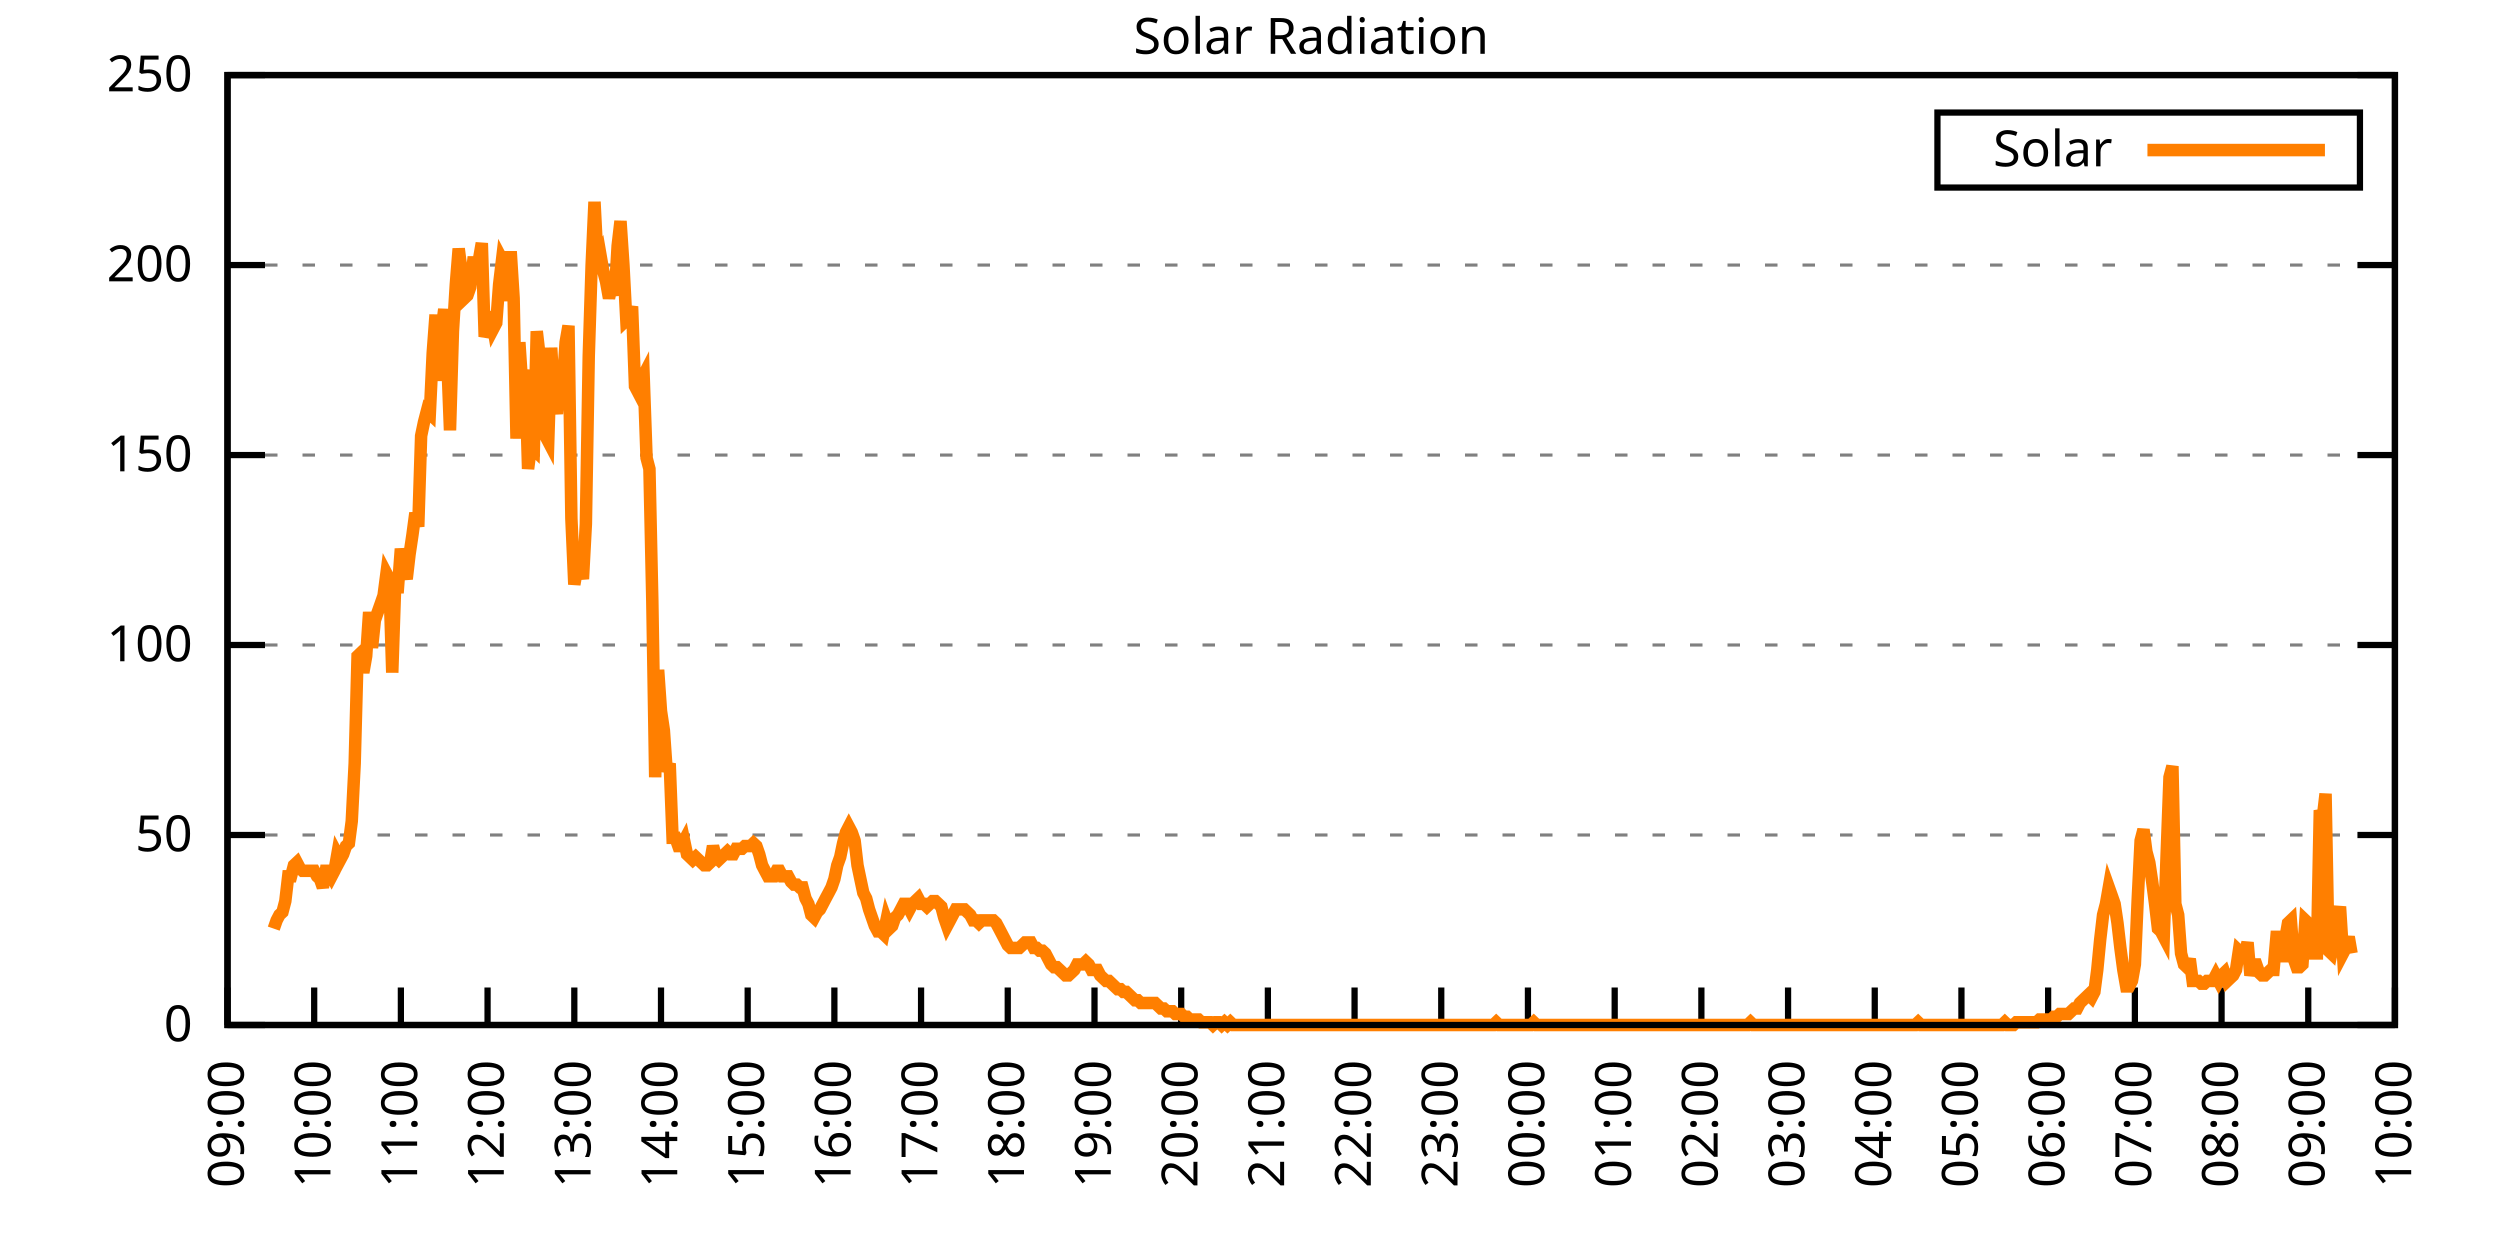
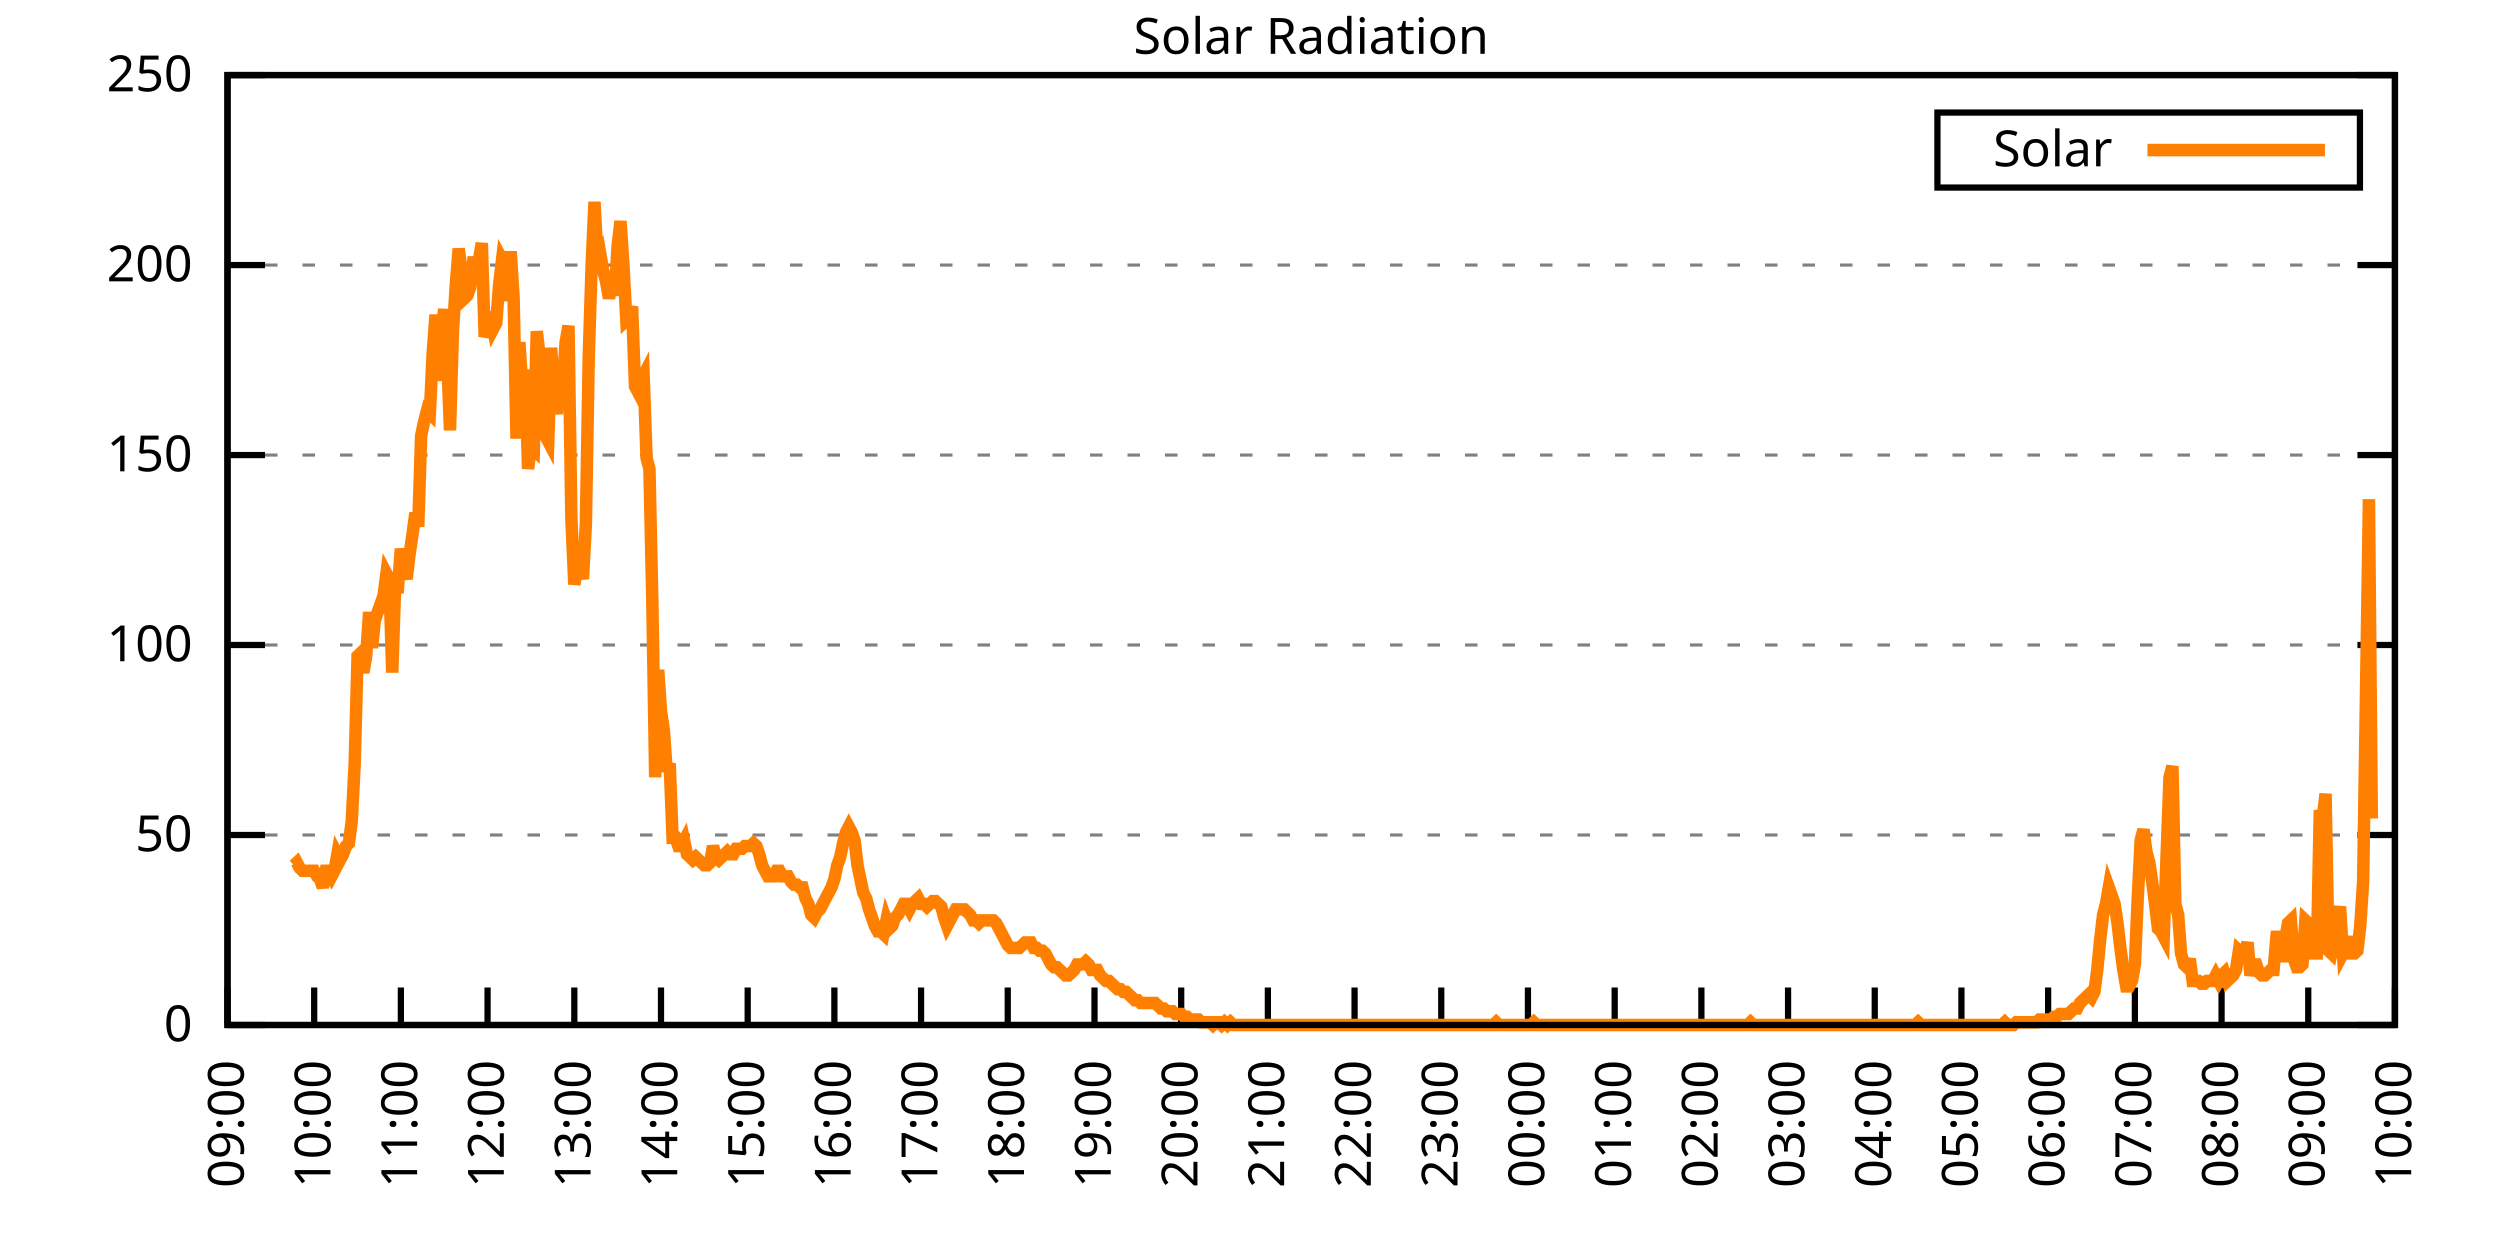
<svg xmlns="http://www.w3.org/2000/svg" xmlns:xlink="http://www.w3.org/1999/xlink" width="400" height="200" viewBox="0 0 400 200">
  <g id="gnuplot_canvas">
    <rect x="0" y="0" width="400" height="200" fill="none" />
    <defs>
      <circle id="gpDot" r="0.5" stroke-width="0.5" stroke="currentColor" />
      <path id="gpPt0" stroke-width="0.333" stroke="currentColor" d="M-1,0 h2 M0,-1 v2" />
      <path id="gpPt1" stroke-width="0.333" stroke="currentColor" d="M-1,-1 L1,1 M1,-1 L-1,1" />
      <path id="gpPt2" stroke-width="0.333" stroke="currentColor" d="M-1,0 L1,0 M0,-1 L0,1 M-1,-1 L1,1 M-1,1 L1,-1" />
      <rect id="gpPt3" stroke-width="0.333" stroke="currentColor" x="-1" y="-1" width="2" height="2" />
      <rect id="gpPt4" stroke-width="0.333" stroke="currentColor" fill="currentColor" x="-1" y="-1" width="2" height="2" />
      <circle id="gpPt5" stroke-width="0.333" stroke="currentColor" cx="0" cy="0" r="1" />
      <use xlink:href="#gpPt5" id="gpPt6" fill="currentColor" stroke="none" />
      <path id="gpPt7" stroke-width="0.333" stroke="currentColor" d="M0,-1.33 L-1.33,0.67 L1.33,0.67 z" />
      <use xlink:href="#gpPt7" id="gpPt8" fill="currentColor" stroke="none" />
      <use xlink:href="#gpPt7" id="gpPt9" stroke="currentColor" transform="rotate(180)" />
      <use xlink:href="#gpPt9" id="gpPt10" fill="currentColor" stroke="none" />
      <use xlink:href="#gpPt3" id="gpPt11" stroke="currentColor" transform="rotate(45)" />
      <use xlink:href="#gpPt11" id="gpPt12" fill="currentColor" stroke="none" />
      <path id="gpPt13" stroke-width="0.333" stroke="currentColor" d="M0,1.330 L1.265,0.411 L0.782,-1.067 L-0.782,-1.076 L-1.265,0.411 z" />
      <use xlink:href="#gpPt13" id="gpPt14" fill="currentColor" stroke="none" />
      <filter id="textbox" filterUnits="objectBoundingBox" x="0" y="0" height="1" width="1">
        <feFlood flood-color="white" flood-opacity="1" result="bgnd" />
        <feComposite in="SourceGraphic" in2="bgnd" operator="atop" />
      </filter>
      <filter id="greybox" filterUnits="objectBoundingBox" x="0" y="0" height="1" width="1">
        <feFlood flood-color="lightgrey" flood-opacity="1" result="grey" />
        <feComposite in="SourceGraphic" in2="grey" operator="atop" />
      </filter>
    </defs>
    <g fill="none" color="white" stroke="currentColor" stroke-width="1.00" stroke-linecap="butt" stroke-linejoin="miter">
</g>
    <g fill="none" color="black" stroke="currentColor" stroke-width="1.00" stroke-linecap="butt" stroke-linejoin="miter">
      <g stroke="none" shape-rendering="crispEdges">
        <polygon fill="rgb(255, 255, 255)" points="36.40,164.00 383.18,164.00 383.18,12.02 36.40,12.02 " />
      </g>
    </g>
    <g fill="none" color="black" stroke="currentColor" stroke-width="1.00" stroke-linecap="butt" stroke-linejoin="miter">
</g>
    <g fill="none" color="black" stroke="black" stroke-width="0.50" stroke-linecap="butt" stroke-linejoin="miter">
</g>
    <g fill="none" color="gray" stroke="currentColor" stroke-width="0.50" stroke-linecap="butt" stroke-linejoin="miter">
      <path stroke="gray" stroke-dasharray="2,4" class="gridline" d="M36.40,164.00 L383.19,164.00  " />
    </g>
    <g fill="none" color="gray" stroke="gray" stroke-width="1.00" stroke-linecap="butt" stroke-linejoin="miter">
</g>
    <g fill="none" color="black" stroke="currentColor" stroke-width="1.00" stroke-linecap="butt" stroke-linejoin="miter">
      <path stroke="black" d="M36.40,164.00 L42.40,164.00 M383.19,164.00 L377.19,164.00  " />
      <g transform="translate(30.80,166.60)" stroke="none" fill="black" font-family="Sans" font-size="8.00" text-anchor="end">
        <text>
          <tspan font-family="Sans"> 0</tspan>
        </text>
      </g>
    </g>
    <g fill="none" color="black" stroke="currentColor" stroke-width="1.00" stroke-linecap="butt" stroke-linejoin="miter">
</g>
    <g fill="none" color="black" stroke="black" stroke-width="0.50" stroke-linecap="butt" stroke-linejoin="miter">
</g>
    <g fill="none" color="gray" stroke="currentColor" stroke-width="0.50" stroke-linecap="butt" stroke-linejoin="miter">
      <path stroke="gray" stroke-dasharray="2,4" class="gridline" d="M36.40,133.60 L383.19,133.60  " />
    </g>
    <g fill="none" color="gray" stroke="gray" stroke-width="1.00" stroke-linecap="butt" stroke-linejoin="miter">
</g>
    <g fill="none" color="black" stroke="currentColor" stroke-width="1.00" stroke-linecap="butt" stroke-linejoin="miter">
      <path stroke="black" d="M36.40,133.60 L42.40,133.60 M383.19,133.60 L377.19,133.60  " />
      <g transform="translate(30.80,136.20)" stroke="none" fill="black" font-family="Sans" font-size="8.00" text-anchor="end">
        <text>
          <tspan font-family="Sans"> 50</tspan>
        </text>
      </g>
    </g>
    <g fill="none" color="black" stroke="currentColor" stroke-width="1.00" stroke-linecap="butt" stroke-linejoin="miter">
</g>
    <g fill="none" color="black" stroke="black" stroke-width="0.50" stroke-linecap="butt" stroke-linejoin="miter">
</g>
    <g fill="none" color="gray" stroke="currentColor" stroke-width="0.50" stroke-linecap="butt" stroke-linejoin="miter">
      <path stroke="gray" stroke-dasharray="2,4" class="gridline" d="M36.40,103.20 L383.19,103.20  " />
    </g>
    <g fill="none" color="gray" stroke="gray" stroke-width="1.00" stroke-linecap="butt" stroke-linejoin="miter">
</g>
    <g fill="none" color="black" stroke="currentColor" stroke-width="1.00" stroke-linecap="butt" stroke-linejoin="miter">
      <path stroke="black" d="M36.40,103.20 L42.40,103.20 M383.19,103.20 L377.19,103.20  " />
      <g transform="translate(30.80,105.80)" stroke="none" fill="black" font-family="Sans" font-size="8.00" text-anchor="end">
        <text>
          <tspan font-family="Sans"> 100</tspan>
        </text>
      </g>
    </g>
    <g fill="none" color="black" stroke="currentColor" stroke-width="1.00" stroke-linecap="butt" stroke-linejoin="miter">
</g>
    <g fill="none" color="black" stroke="black" stroke-width="0.50" stroke-linecap="butt" stroke-linejoin="miter">
</g>
    <g fill="none" color="gray" stroke="currentColor" stroke-width="0.50" stroke-linecap="butt" stroke-linejoin="miter">
      <path stroke="gray" stroke-dasharray="2,4" class="gridline" d="M36.40,72.81 L383.19,72.81  " />
    </g>
    <g fill="none" color="gray" stroke="gray" stroke-width="1.00" stroke-linecap="butt" stroke-linejoin="miter">
</g>
    <g fill="none" color="black" stroke="currentColor" stroke-width="1.00" stroke-linecap="butt" stroke-linejoin="miter">
      <path stroke="black" d="M36.40,72.81 L42.40,72.81 M383.19,72.81 L377.19,72.81  " />
      <g transform="translate(30.80,75.41)" stroke="none" fill="black" font-family="Sans" font-size="8.00" text-anchor="end">
        <text>
          <tspan font-family="Sans"> 150</tspan>
        </text>
      </g>
    </g>
    <g fill="none" color="black" stroke="currentColor" stroke-width="1.00" stroke-linecap="butt" stroke-linejoin="miter">
</g>
    <g fill="none" color="black" stroke="black" stroke-width="0.50" stroke-linecap="butt" stroke-linejoin="miter">
</g>
    <g fill="none" color="gray" stroke="currentColor" stroke-width="0.50" stroke-linecap="butt" stroke-linejoin="miter">
      <path stroke="gray" stroke-dasharray="2,4" class="gridline" d="M36.40,42.41 L383.19,42.41  " />
    </g>
    <g fill="none" color="gray" stroke="gray" stroke-width="1.00" stroke-linecap="butt" stroke-linejoin="miter">
</g>
    <g fill="none" color="black" stroke="currentColor" stroke-width="1.00" stroke-linecap="butt" stroke-linejoin="miter">
      <path stroke="black" d="M36.40,42.41 L42.40,42.41 M383.19,42.41 L377.19,42.41  " />
      <g transform="translate(30.80,45.01)" stroke="none" fill="black" font-family="Sans" font-size="8.00" text-anchor="end">
        <text>
          <tspan font-family="Sans"> 200</tspan>
        </text>
      </g>
    </g>
    <g fill="none" color="black" stroke="currentColor" stroke-width="1.00" stroke-linecap="butt" stroke-linejoin="miter">
</g>
    <g fill="none" color="black" stroke="black" stroke-width="0.50" stroke-linecap="butt" stroke-linejoin="miter">
</g>
    <g fill="none" color="gray" stroke="currentColor" stroke-width="0.50" stroke-linecap="butt" stroke-linejoin="miter">
      <path stroke="gray" stroke-dasharray="2,4" class="gridline" d="M36.40,12.01 L383.19,12.01  " />
    </g>
    <g fill="none" color="gray" stroke="gray" stroke-width="1.00" stroke-linecap="butt" stroke-linejoin="miter">
</g>
    <g fill="none" color="black" stroke="currentColor" stroke-width="1.00" stroke-linecap="butt" stroke-linejoin="miter">
      <path stroke="black" d="M36.40,12.01 L42.40,12.01 M383.19,12.01 L377.19,12.01  " />
      <g transform="translate(30.80,14.61)" stroke="none" fill="black" font-family="Sans" font-size="8.00" text-anchor="end">
        <text>
          <tspan font-family="Sans"> 250</tspan>
        </text>
      </g>
    </g>
    <g fill="none" color="black" stroke="currentColor" stroke-width="1.00" stroke-linecap="butt" stroke-linejoin="miter">
      <path stroke="black" d="M36.40,164.00 L36.40,158.00  " />
      <g transform="translate(39.00,169.60) rotate(270.00)" stroke="none" fill="black" font-family="Sans" font-size="8.00" text-anchor="end">
        <text>
          <tspan font-family="Sans">09:00</tspan>
        </text>
      </g>
    </g>
    <g fill="none" color="black" stroke="currentColor" stroke-width="1.00" stroke-linecap="butt" stroke-linejoin="miter">
      <path stroke="black" d="M50.27,164.00 L50.27,158.00  " />
      <g transform="translate(52.87,169.60) rotate(270.00)" stroke="none" fill="black" font-family="Sans" font-size="8.00" text-anchor="end">
        <text>
          <tspan font-family="Sans">10:00</tspan>
        </text>
      </g>
    </g>
    <g fill="none" color="black" stroke="currentColor" stroke-width="1.00" stroke-linecap="butt" stroke-linejoin="miter">
      <path stroke="black" d="M64.14,164.00 L64.14,158.00  " />
      <g transform="translate(66.74,169.60) rotate(270.00)" stroke="none" fill="black" font-family="Sans" font-size="8.00" text-anchor="end">
        <text>
          <tspan font-family="Sans">11:00</tspan>
        </text>
      </g>
    </g>
    <g fill="none" color="black" stroke="currentColor" stroke-width="1.00" stroke-linecap="butt" stroke-linejoin="miter">
      <path stroke="black" d="M78.01,164.00 L78.01,158.00  " />
      <g transform="translate(80.61,169.60) rotate(270.00)" stroke="none" fill="black" font-family="Sans" font-size="8.00" text-anchor="end">
        <text>
          <tspan font-family="Sans">12:00</tspan>
        </text>
      </g>
    </g>
    <g fill="none" color="black" stroke="currentColor" stroke-width="1.00" stroke-linecap="butt" stroke-linejoin="miter">
      <path stroke="black" d="M91.89,164.00 L91.89,158.00  " />
      <g transform="translate(94.49,169.60) rotate(270.00)" stroke="none" fill="black" font-family="Sans" font-size="8.00" text-anchor="end">
        <text>
          <tspan font-family="Sans">13:00</tspan>
        </text>
      </g>
    </g>
    <g fill="none" color="black" stroke="currentColor" stroke-width="1.00" stroke-linecap="butt" stroke-linejoin="miter">
      <path stroke="black" d="M105.76,164.00 L105.76,158.00  " />
      <g transform="translate(108.36,169.60) rotate(270.00)" stroke="none" fill="black" font-family="Sans" font-size="8.00" text-anchor="end">
        <text>
          <tspan font-family="Sans">14:00</tspan>
        </text>
      </g>
    </g>
    <g fill="none" color="black" stroke="currentColor" stroke-width="1.00" stroke-linecap="butt" stroke-linejoin="miter">
      <path stroke="black" d="M119.63,164.00 L119.63,158.00  " />
      <g transform="translate(122.23,169.60) rotate(270.00)" stroke="none" fill="black" font-family="Sans" font-size="8.00" text-anchor="end">
        <text>
          <tspan font-family="Sans">15:00</tspan>
        </text>
      </g>
    </g>
    <g fill="none" color="black" stroke="currentColor" stroke-width="1.00" stroke-linecap="butt" stroke-linejoin="miter">
      <path stroke="black" d="M133.50,164.00 L133.50,158.00  " />
      <g transform="translate(136.10,169.60) rotate(270.00)" stroke="none" fill="black" font-family="Sans" font-size="8.00" text-anchor="end">
        <text>
          <tspan font-family="Sans">16:00</tspan>
        </text>
      </g>
    </g>
    <g fill="none" color="black" stroke="currentColor" stroke-width="1.00" stroke-linecap="butt" stroke-linejoin="miter">
      <path stroke="black" d="M147.37,164.00 L147.37,158.00  " />
      <g transform="translate(149.97,169.60) rotate(270.00)" stroke="none" fill="black" font-family="Sans" font-size="8.00" text-anchor="end">
        <text>
          <tspan font-family="Sans">17:00</tspan>
        </text>
      </g>
    </g>
    <g fill="none" color="black" stroke="currentColor" stroke-width="1.00" stroke-linecap="butt" stroke-linejoin="miter">
      <path stroke="black" d="M161.24,164.00 L161.24,158.00  " />
      <g transform="translate(163.84,169.60) rotate(270.00)" stroke="none" fill="black" font-family="Sans" font-size="8.00" text-anchor="end">
        <text>
          <tspan font-family="Sans">18:00</tspan>
        </text>
      </g>
    </g>
    <g fill="none" color="black" stroke="currentColor" stroke-width="1.00" stroke-linecap="butt" stroke-linejoin="miter">
      <path stroke="black" d="M175.12,164.00 L175.12,158.00  " />
      <g transform="translate(177.72,169.60) rotate(270.00)" stroke="none" fill="black" font-family="Sans" font-size="8.00" text-anchor="end">
        <text>
          <tspan font-family="Sans">19:00</tspan>
        </text>
      </g>
    </g>
    <g fill="none" color="black" stroke="currentColor" stroke-width="1.00" stroke-linecap="butt" stroke-linejoin="miter">
      <path stroke="black" d="M188.99,164.00 L188.99,158.00  " />
      <g transform="translate(191.59,169.60) rotate(270.00)" stroke="none" fill="black" font-family="Sans" font-size="8.00" text-anchor="end">
        <text>
          <tspan font-family="Sans">20:00</tspan>
        </text>
      </g>
    </g>
    <g fill="none" color="black" stroke="currentColor" stroke-width="1.00" stroke-linecap="butt" stroke-linejoin="miter">
      <path stroke="black" d="M202.86,164.00 L202.86,158.00  " />
      <g transform="translate(205.46,169.60) rotate(270.00)" stroke="none" fill="black" font-family="Sans" font-size="8.00" text-anchor="end">
        <text>
          <tspan font-family="Sans">21:00</tspan>
        </text>
      </g>
    </g>
    <g fill="none" color="black" stroke="currentColor" stroke-width="1.00" stroke-linecap="butt" stroke-linejoin="miter">
      <path stroke="black" d="M216.73,164.00 L216.73,158.00  " />
      <g transform="translate(219.33,169.60) rotate(270.00)" stroke="none" fill="black" font-family="Sans" font-size="8.00" text-anchor="end">
        <text>
          <tspan font-family="Sans">22:00</tspan>
        </text>
      </g>
    </g>
    <g fill="none" color="black" stroke="currentColor" stroke-width="1.00" stroke-linecap="butt" stroke-linejoin="miter">
      <path stroke="black" d="M230.60,164.00 L230.60,158.00  " />
      <g transform="translate(233.20,169.60) rotate(270.00)" stroke="none" fill="black" font-family="Sans" font-size="8.00" text-anchor="end">
        <text>
          <tspan font-family="Sans">23:00</tspan>
        </text>
      </g>
    </g>
    <g fill="none" color="black" stroke="currentColor" stroke-width="1.00" stroke-linecap="butt" stroke-linejoin="miter">
      <path stroke="black" d="M244.47,164.00 L244.47,158.00  " />
      <g transform="translate(247.07,169.60) rotate(270.00)" stroke="none" fill="black" font-family="Sans" font-size="8.00" text-anchor="end">
        <text>
          <tspan font-family="Sans">00:00</tspan>
        </text>
      </g>
    </g>
    <g fill="none" color="black" stroke="currentColor" stroke-width="1.00" stroke-linecap="butt" stroke-linejoin="miter">
      <path stroke="black" d="M258.35,164.00 L258.35,158.00  " />
      <g transform="translate(260.95,169.60) rotate(270.00)" stroke="none" fill="black" font-family="Sans" font-size="8.00" text-anchor="end">
        <text>
          <tspan font-family="Sans">01:00</tspan>
        </text>
      </g>
    </g>
    <g fill="none" color="black" stroke="currentColor" stroke-width="1.00" stroke-linecap="butt" stroke-linejoin="miter">
      <path stroke="black" d="M272.22,164.00 L272.22,158.00  " />
      <g transform="translate(274.82,169.60) rotate(270.00)" stroke="none" fill="black" font-family="Sans" font-size="8.00" text-anchor="end">
        <text>
          <tspan font-family="Sans">02:00</tspan>
        </text>
      </g>
    </g>
    <g fill="none" color="black" stroke="currentColor" stroke-width="1.00" stroke-linecap="butt" stroke-linejoin="miter">
      <path stroke="black" d="M286.09,164.00 L286.09,158.00  " />
      <g transform="translate(288.69,169.60) rotate(270.00)" stroke="none" fill="black" font-family="Sans" font-size="8.00" text-anchor="end">
        <text>
          <tspan font-family="Sans">03:00</tspan>
        </text>
      </g>
    </g>
    <g fill="none" color="black" stroke="currentColor" stroke-width="1.00" stroke-linecap="butt" stroke-linejoin="miter">
      <path stroke="black" d="M299.96,164.00 L299.96,158.00  " />
      <g transform="translate(302.56,169.60) rotate(270.00)" stroke="none" fill="black" font-family="Sans" font-size="8.00" text-anchor="end">
        <text>
          <tspan font-family="Sans">04:00</tspan>
        </text>
      </g>
    </g>
    <g fill="none" color="black" stroke="currentColor" stroke-width="1.00" stroke-linecap="butt" stroke-linejoin="miter">
      <path stroke="black" d="M313.83,164.00 L313.83,158.00  " />
      <g transform="translate(316.43,169.60) rotate(270.00)" stroke="none" fill="black" font-family="Sans" font-size="8.00" text-anchor="end">
        <text>
          <tspan font-family="Sans">05:00</tspan>
        </text>
      </g>
    </g>
    <g fill="none" color="black" stroke="currentColor" stroke-width="1.00" stroke-linecap="butt" stroke-linejoin="miter">
      <path stroke="black" d="M327.70,164.00 L327.70,158.00  " />
      <g transform="translate(330.30,169.60) rotate(270.00)" stroke="none" fill="black" font-family="Sans" font-size="8.00" text-anchor="end">
        <text>
          <tspan font-family="Sans">06:00</tspan>
        </text>
      </g>
    </g>
    <g fill="none" color="black" stroke="currentColor" stroke-width="1.00" stroke-linecap="butt" stroke-linejoin="miter">
      <path stroke="black" d="M341.58,164.00 L341.58,158.00  " />
      <g transform="translate(344.18,169.60) rotate(270.00)" stroke="none" fill="black" font-family="Sans" font-size="8.00" text-anchor="end">
        <text>
          <tspan font-family="Sans">07:00</tspan>
        </text>
      </g>
    </g>
    <g fill="none" color="black" stroke="currentColor" stroke-width="1.00" stroke-linecap="butt" stroke-linejoin="miter">
      <path stroke="black" d="M355.45,164.00 L355.45,158.00  " />
      <g transform="translate(358.05,169.60) rotate(270.00)" stroke="none" fill="black" font-family="Sans" font-size="8.00" text-anchor="end">
        <text>
          <tspan font-family="Sans">08:00</tspan>
        </text>
      </g>
    </g>
    <g fill="none" color="black" stroke="currentColor" stroke-width="1.00" stroke-linecap="butt" stroke-linejoin="miter">
      <path stroke="black" d="M369.32,164.00 L369.32,158.00  " />
      <g transform="translate(371.92,169.60) rotate(270.00)" stroke="none" fill="black" font-family="Sans" font-size="8.00" text-anchor="end">
        <text>
          <tspan font-family="Sans">09:00</tspan>
        </text>
      </g>
    </g>
    <g fill="none" color="black" stroke="currentColor" stroke-width="1.00" stroke-linecap="butt" stroke-linejoin="miter">
      <path stroke="black" d="M383.19,164.00 L383.19,158.00  " />
      <g transform="translate(385.79,169.60) rotate(270.00)" stroke="none" fill="black" font-family="Sans" font-size="8.00" text-anchor="end">
        <text>
          <tspan font-family="Sans">10:00</tspan>
        </text>
      </g>
    </g>
    <g fill="none" color="black" stroke="currentColor" stroke-width="1.00" stroke-linecap="butt" stroke-linejoin="miter">
</g>
    <g fill="none" color="black" stroke="currentColor" stroke-width="1.00" stroke-linecap="butt" stroke-linejoin="miter">
      <path stroke="black" d="M36.40,12.01 L36.40,164.00 L383.19,164.00 L383.19,12.01 L36.40,12.01 Z  " />
    </g>
    <g fill="none" color="black" stroke="currentColor" stroke-width="1.00" stroke-linecap="butt" stroke-linejoin="miter">
</g>
    <g fill="none" color="black" stroke="currentColor" stroke-width="1.00" stroke-linecap="butt" stroke-linejoin="miter">
      <path stroke="black" d="M309.99,30.01 L309.99,18.01 L377.59,18.01 L377.59,30.01 L309.99,30.01 Z  " />
    </g>
    <g id="Solar_Radiation_plot_1">
      <g fill="none" color="white" stroke="black" stroke-width="2.00" stroke-linecap="butt" stroke-linejoin="miter">
</g>
      <g fill="none" color="black" stroke="currentColor" stroke-width="2.00" stroke-linecap="butt" stroke-linejoin="miter">
        <g transform="translate(337.99,26.61)" stroke="none" fill="black" font-family="Sans" font-size="8.00" text-anchor="end">
          <text>
            <tspan font-family="Sans">Solar</tspan>
          </text>
        </g>
      </g>
      <g fill="none" color="black" stroke="currentColor" stroke-width="2.00" stroke-linecap="butt" stroke-linejoin="miter">
-         <path stroke="rgb(255, 127,   0)" d="M343.59,24.01 L371.99,24.01 M43.80,148.58 L44.26,147.26 L44.72,146.38 L45.19,145.94 L45.65,144.18 L46.11,140.21   L46.57,140.21 L47.03,138.45 L47.50,138.01 L47.96,138.89 L48.42,139.33 L48.88,139.33 L49.35,139.33 L49.81,139.33   L50.27,139.33 L50.73,140.21 L51.20,140.65 L51.66,141.98 L52.12,139.33 L52.58,139.33 L53.05,140.21 L53.51,139.33   L53.97,136.69 L54.43,137.57 L54.90,136.69 L55.36,135.37 L55.82,134.93 L56.28,131.40 L56.75,122.15 L57.21,104.97   L57.67,104.53 L58.13,107.62 L58.59,104.97 L59.06,97.93 L59.52,103.65 L59.98,99.25 L60.44,97.93 L60.91,96.61   L61.37,95.28 L61.83,91.76 L62.29,92.64 L62.76,107.62 L63.22,93.96 L63.68,93.96 L64.14,87.80 L64.61,90.88   L65.07,92.64 L65.53,88.68 L65.99,85.59 L66.46,82.07 L66.92,84.27 L67.38,69.74 L67.84,67.53 L68.30,65.77   L68.77,66.21 L69.23,56.52 L69.69,50.35 L70.15,60.93 L70.62,53.00 L71.08,49.47 L71.54,56.96 L72.00,68.85   L72.47,53.00 L72.93,45.51 L73.39,39.78 L73.85,43.31 L74.32,47.71 L74.78,47.27 L75.24,45.95 L75.70,41.98   L76.17,41.98 L76.63,41.54 L77.09,38.90 L77.55,53.88 L78.01,52.56 L78.48,49.91 L78.94,52.56 L79.40,51.68   L79.86,45.51 L80.33,41.54 L80.79,42.42 L81.25,48.15 L81.71,40.22 L82.18,47.71 L82.64,70.18 L83.10,54.76   L83.56,61.81 L84.03,59.16 L84.49,75.02 L84.95,71.50 L85.41,71.94 L85.88,53.00 L86.34,56.96 L86.80,61.81   L87.26,69.74 L87.72,70.62 L88.19,55.64 L88.65,63.57 L89.11,66.21 L89.57,60.48 L90.04,61.81 L90.50,54.76   L90.96,52.12 L91.42,82.95 L91.89,93.52 L92.35,90.88 L92.81,90.44 L93.27,92.64 L93.74,83.83 L94.20,56.96   L94.66,42.42 L95.12,32.29 L95.59,41.54 L96.05,40.66 L96.51,43.31 L96.97,45.07 L97.44,47.71 L97.90,45.51   L98.36,47.27 L98.82,39.34 L99.28,35.38 L99.75,42.42 L100.21,51.23 L100.67,50.79 L101.13,49.03 L101.60,61.81   L102.06,62.69 L102.52,60.93 L102.98,60.04 L103.45,73.26 L103.91,75.02 L104.37,96.16 L104.83,124.36 L105.30,107.18   L105.76,113.78 L106.22,116.87 L106.68,123.47 L107.15,122.15 L107.61,134.05 L108.07,134.05 L108.53,135.37 L108.99,135.37   L109.46,134.49 L109.92,136.69 L110.38,137.13 L110.84,137.57 L111.31,137.13 L111.77,137.57 L112.23,138.01 L112.69,138.45   L113.16,138.45 L113.62,138.01 L114.08,135.37 L114.54,137.13 L115.01,137.57 L115.47,137.13 L115.93,136.69 L116.39,136.25   L116.86,136.69 L117.32,136.69 L117.78,135.81 L118.24,135.81 L118.70,135.81 L119.17,135.37 L119.63,135.37 L120.09,135.37   L120.55,134.93 L121.02,135.37 L121.48,136.69 L121.94,138.45 L122.40,139.33 L122.87,140.21 L123.33,140.21 L123.79,140.21   L124.25,139.33 L124.72,139.33 L125.18,140.21 L125.64,140.21 L126.10,140.21 L126.57,141.09 L127.03,141.54 L127.49,141.54   L127.95,141.98 L128.41,141.98 L128.88,143.74 L129.34,144.62 L129.80,146.38 L130.26,146.82 L130.73,145.94 L131.19,145.50   L131.65,144.62 L132.11,143.74 L132.58,142.86 L133.04,141.98 L133.50,140.65 L133.96,138.45 L134.43,137.13 L134.89,134.93   L135.35,133.17 L135.81,132.28 L136.28,133.17 L136.74,134.49 L137.20,138.45 L137.66,140.65 L138.13,142.86 L138.59,143.74   L139.05,145.50 L139.51,146.82 L139.97,148.14 L140.44,149.02 L140.90,149.02 L141.36,149.46 L141.82,147.26 L142.29,148.58   L142.75,148.14 L143.21,146.82 L143.67,146.38 L144.14,145.50 L144.60,144.62 L145.06,144.62 L145.52,145.50 L145.99,144.62   L146.45,144.18 L146.91,143.74 L147.37,144.62 L147.84,144.62 L148.30,145.06 L148.76,144.62 L149.22,144.18 L149.68,144.18   L150.15,144.62 L150.61,145.06 L151.07,146.82 L151.53,148.14 L152.00,147.26 L152.46,146.38 L152.92,145.50 L153.38,145.50   L153.85,145.50 L154.31,145.50 L154.77,145.94 L155.23,146.38 L155.70,147.26 L156.16,147.26 L156.62,147.70 L157.08,147.26   L157.55,147.26 L158.01,147.26 L158.47,147.26 L158.93,147.26 L159.39,147.70 L159.86,148.58 L160.32,149.46 L160.78,150.34   L161.24,151.23 L161.71,151.67 L162.17,151.67 L162.63,151.67 L163.09,151.67 L163.56,151.23 L164.02,150.79 L164.48,150.79   L164.94,150.79 L165.41,151.67 L165.87,151.67 L166.33,152.11 L166.79,152.11 L167.26,152.55 L167.72,153.43 L168.18,154.31   L168.64,154.75 L169.10,154.75 L169.57,155.19 L170.03,155.63 L170.49,156.07 L170.95,156.07 L171.42,155.63 L171.88,155.19   L172.34,154.31 L172.80,154.31 L173.27,154.31 L173.73,153.87 L174.19,154.31 L174.65,155.19 L175.12,155.19 L175.58,155.19   L176.04,156.07 L176.50,156.51 L176.97,156.95 L177.43,156.95 L177.89,157.39 L178.35,157.83 L178.82,158.27 L179.28,158.27   L179.74,158.71 L180.20,158.71 L180.66,159.15 L181.13,159.60 L181.59,160.04 L182.05,160.04 L182.51,160.48 L182.98,160.48   L183.44,160.48 L183.90,160.48 L184.36,160.48 L184.83,160.48 L185.29,160.92 L185.75,161.36 L186.21,161.36 L186.68,161.80   L187.14,161.80 L187.60,161.80 L188.06,162.24 L188.53,162.24 L188.99,162.24 L189.45,162.68 L189.91,162.68 L190.37,163.12   L190.84,163.12 L191.30,163.12 L191.76,163.12 L192.22,163.56 L192.69,163.56 L193.15,163.56 L193.61,163.56 L194.07,164.00   L194.54,163.56 L195.00,163.56 L195.46,164.00 L195.92,163.56 L196.39,164.00 L196.85,163.56 L197.31,164.00 L197.77,164.00   L198.24,164.00 L198.70,164.00 L199.16,164.00 L199.62,164.00 L200.08,164.00 L200.55,164.00 L201.01,164.00 L201.47,164.00   L201.93,164.00 L202.40,164.00 L202.86,164.00 L203.32,164.00 L203.78,164.00 L204.25,164.00 L204.71,164.00 L205.17,164.00   L205.63,164.00 L206.10,164.00 L206.56,164.00 L207.02,164.00 L207.48,164.00 L207.95,164.00 L208.41,164.00 L208.87,164.00   L209.33,164.00 L209.80,164.00 L210.26,164.00 L210.72,164.00 L211.18,164.00 L211.64,164.00 L212.11,164.00 L212.57,164.00   L213.03,164.00 L213.49,164.00 L213.96,164.00 L214.42,164.00 L214.88,164.00 L215.34,164.00 L215.81,164.00 L216.27,164.00   L216.73,164.00 L217.19,164.00 L217.66,164.00 L218.12,164.00 L218.58,164.00 L219.04,164.00 L219.51,164.00 L219.97,164.00   L220.43,164.00 L220.89,164.00 L221.35,164.00 L221.82,164.00 L222.28,164.00 L222.74,164.00 L223.20,164.00 L223.67,164.00   L224.13,164.00 L224.59,164.00 L225.05,164.00 L225.52,164.00 L225.98,164.00 L226.44,164.00 L226.90,164.00 L227.37,164.00   L227.83,164.00 L228.29,164.00 L228.75,164.00 L229.22,164.00 L229.68,164.00 L230.14,164.00 L230.60,164.00 L231.06,164.00   L231.53,164.00 L231.99,164.00 L232.45,164.00 L232.91,164.00 L233.38,164.00 L233.84,164.00 L234.30,164.00 L234.76,164.00   L235.23,164.00 L235.69,164.00 L236.15,164.00 L236.61,164.00 L237.08,164.00 L237.54,164.00 L238.00,164.00 L238.46,164.00   L238.93,164.00 L239.39,163.56 L239.85,164.00 L240.31,164.00 L240.77,164.00 L241.24,164.00 L241.70,164.00 L242.16,164.00   L242.62,164.00 L243.09,164.00 L243.55,164.00 L244.01,164.00 L244.47,164.00 L244.94,164.00 L245.40,163.56 L245.86,164.00   L246.32,164.00 L246.79,164.00 L247.25,164.00 L247.71,164.00 L248.17,164.00 L248.64,164.00 L249.10,164.00 L249.56,164.00   L250.02,164.00 L250.49,164.00 L250.95,164.00 L251.41,164.00 L251.87,164.00 L252.33,164.00 L252.80,164.00 L253.26,164.00   L253.72,164.00 L254.18,164.00 L254.65,164.00 L255.11,164.00 L255.57,164.00 L256.03,164.00 L256.50,164.00 L256.96,164.00   L257.42,164.00 L257.88,164.00 L258.35,164.00 L258.81,164.00 L259.27,164.00 L259.73,164.00 L260.20,164.00 L260.66,164.00   L261.12,164.00 L261.58,164.00 L262.04,164.00 L262.51,164.00 L262.97,164.00 L263.43,164.00 L263.89,164.00 L264.36,164.00   L264.82,164.00 L265.28,164.00 L265.74,164.00 L266.21,164.00 L266.67,164.00 L267.13,164.00 L267.59,164.00 L268.06,164.00   L268.52,164.00 L268.98,164.00 L269.44,164.00 L269.91,164.00 L270.37,164.00 L270.83,164.00 L271.29,164.00 L271.75,164.00   L272.22,164.00 L272.68,164.00 L273.14,164.00 L273.60,164.00 L274.07,164.00 L274.53,164.00 L274.99,164.00 L275.45,164.00   L275.92,164.00 L276.38,164.00 L276.84,164.00 L277.30,164.00 L277.77,164.00 L278.23,164.00 L278.69,164.00 L279.15,164.00   L279.62,164.00 L280.08,163.56 L280.54,164.00 L281.00,164.00 L281.46,164.00 L281.93,164.00 L282.39,164.00 L282.85,164.00   L283.31,164.00 L283.78,164.00 L284.24,164.00 L284.70,164.00 L285.16,164.00 L285.63,164.00 L286.09,164.00 L286.55,164.00   L287.01,164.00 L287.48,164.00 L287.94,164.00 L288.40,164.00 L288.86,164.00 L289.33,164.00 L289.79,164.00 L290.25,164.00   L290.71,164.00 L291.18,164.00 L291.64,164.00 L292.10,164.00 L292.56,164.00 L293.02,164.00 L293.49,164.00 L293.95,164.00   L294.41,164.00 L294.87,164.00 L295.34,164.00 L295.80,164.00 L296.26,164.00 L296.72,164.00 L297.19,164.00 L297.65,164.00   L298.11,164.00 L298.57,164.00 L299.04,164.00 L299.50,164.00 L299.96,164.00 L300.42,164.00 L300.89,164.00 L301.35,164.00   L301.81,164.00 L302.27,164.00 L302.73,164.00 L303.20,164.00 L303.66,164.00 L304.12,164.00 L304.58,164.00 L305.05,164.00   L305.51,164.00 L305.97,164.00 L306.43,164.00 L306.90,163.56 L307.36,164.00 L307.82,164.00 L308.28,164.00 L308.75,164.00   L309.21,164.00 L309.67,164.00 L310.13,164.00 L310.60,164.00 L311.06,164.00 L311.52,164.00 L311.98,164.00 L312.44,164.00   L312.91,164.00 L313.37,164.00 L313.83,164.00 L314.29,164.00 L314.76,164.00 L315.22,164.00 L315.68,164.00 L316.14,164.00   L316.61,164.00 L317.07,164.00 L317.53,164.00 L317.99,164.00 L318.46,164.00 L318.92,164.00 L319.38,164.00 L319.84,164.00   L320.31,164.00 L320.77,163.56 L321.23,164.00 L321.69,164.00 L322.15,164.00 L322.62,163.56 L323.08,163.56 L323.54,163.56   L324.00,163.56 L324.47,163.56 L324.93,163.56 L325.39,163.56 L325.85,163.56 L326.32,163.12 L326.78,163.12 L327.24,163.12   L327.70,163.12 L328.17,163.12 L328.63,162.68 L329.09,162.68 L329.55,162.24 L330.02,162.24 L330.48,162.24 L330.94,162.24   L331.40,161.80 L331.87,161.36 L332.33,161.36 L332.79,160.48 L333.25,160.04 L333.71,159.60 L334.18,159.15 L334.64,159.60   L335.10,158.71 L335.56,155.19 L336.03,150.34 L336.49,146.38 L336.95,144.62 L337.41,141.98 L337.88,143.30 L338.34,144.62   L338.80,147.70 L339.26,151.67 L339.73,155.19 L340.19,157.83 L340.65,157.83 L341.11,156.95 L341.58,154.31 L342.04,143.74   L342.50,134.49 L342.96,132.73 L343.42,136.25 L343.89,138.01 L344.35,141.09 L344.81,144.62 L345.27,148.58 L345.74,149.02   L346.20,149.90 L346.66,136.69 L347.12,124.36 L347.59,122.59 L348.05,144.62 L348.51,146.38 L348.97,152.55 L349.44,154.31   L349.90,154.75 L350.36,153.43 L350.82,156.95 L351.29,156.95 L351.75,156.95 L352.21,157.39 L352.67,157.39 L353.13,156.95   L353.60,156.95 L354.06,156.95 L354.52,156.07 L354.98,156.95 L355.45,156.07 L355.91,155.63 L356.37,156.95 L356.83,156.51   L357.30,156.07 L357.76,155.19 L358.22,152.11 L358.68,152.55 L359.15,152.55 L359.61,150.79 L360.07,156.07 L360.53,154.31   L361.00,154.31 L361.46,155.63 L361.92,156.07 L362.38,156.07 L362.84,155.63 L363.31,155.19 L363.77,155.19 L364.23,149.90   L364.69,149.90 L365.16,153.87 L365.62,150.34 L366.08,147.70 L366.54,147.26 L367.01,153.43 L367.47,154.75 L367.93,154.75   L368.39,154.31 L368.86,147.26 L369.32,147.70 L369.78,152.55 L370.24,152.55 L370.71,152.55 L371.17,129.64 L371.63,130.96   L372.09,127.00 L372.56,152.11 L373.02,152.55 L373.48,150.34 L373.94,147.26 L374.40,145.06 L374.87,152.55 L375.33,151.67   L375.79,149.90 L376.25,152.55  " />
+         <path stroke="rgb(255, 127,   0)" d="M343.59,24.01 L371.99,24.01 M47.03,138.45 L47.50,138.01 L47.96,138.89 L48.42,139.33 L48.88,139.33 L49.35,139.33   L49.81,139.33 L50.27,139.33 L50.73,140.21 L51.20,140.65 L51.66,141.98 L52.12,139.33 L52.58,139.33 L53.05,140.21   L53.51,139.33 L53.97,136.69 L54.43,137.57 L54.90,136.69 L55.36,135.37 L55.82,134.93 L56.28,131.40 L56.75,122.15   L57.21,104.97 L57.67,104.53 L58.13,107.62 L58.59,104.97 L59.06,97.93 L59.52,103.65 L59.98,99.25 L60.44,97.93   L60.91,96.61 L61.37,95.28 L61.83,91.76 L62.29,92.64 L62.76,107.62 L63.22,93.96 L63.68,93.96 L64.14,87.80   L64.61,90.88 L65.07,92.64 L65.53,88.68 L65.99,85.59 L66.46,82.07 L66.92,84.27 L67.38,69.74 L67.84,67.53   L68.30,65.77 L68.77,66.21 L69.23,56.52 L69.69,50.35 L70.15,60.93 L70.62,53.00 L71.08,49.47 L71.54,56.96   L72.00,68.85 L72.47,53.00 L72.93,45.51 L73.39,39.78 L73.85,43.31 L74.32,47.71 L74.78,47.27 L75.24,45.95   L75.70,41.98 L76.17,41.98 L76.63,41.54 L77.09,38.90 L77.55,53.88 L78.01,52.56 L78.48,49.91 L78.94,52.56   L79.40,51.68 L79.86,45.51 L80.33,41.54 L80.79,42.42 L81.25,48.15 L81.71,40.22 L82.18,47.71 L82.64,70.18   L83.10,54.76 L83.56,61.81 L84.03,59.16 L84.49,75.02 L84.95,71.50 L85.41,71.94 L85.88,53.00 L86.34,56.96   L86.80,61.81 L87.26,69.74 L87.72,70.62 L88.19,55.64 L88.65,63.57 L89.11,66.21 L89.57,60.48 L90.04,61.81   L90.50,54.76 L90.96,52.12 L91.42,82.95 L91.89,93.52 L92.35,90.88 L92.81,90.44 L93.27,92.64 L93.74,83.83   L94.20,56.96 L94.66,42.42 L95.12,32.29 L95.59,41.54 L96.05,40.66 L96.51,43.31 L96.97,45.07 L97.44,47.71   L97.90,45.51 L98.36,47.27 L98.82,39.34 L99.28,35.38 L99.75,42.42 L100.21,51.23 L100.67,50.79 L101.13,49.03   L101.60,61.81 L102.06,62.69 L102.52,60.93 L102.98,60.04 L103.45,73.26 L103.91,75.02 L104.37,96.16 L104.83,124.36   L105.30,107.18 L105.76,113.78 L106.22,116.87 L106.68,123.47 L107.15,122.15 L107.61,134.05 L108.07,134.05 L108.53,135.37   L108.99,135.37 L109.46,134.49 L109.92,136.69 L110.38,137.13 L110.84,137.57 L111.31,137.13 L111.77,137.57 L112.23,138.01   L112.69,138.45 L113.16,138.45 L113.62,138.01 L114.08,135.37 L114.54,137.13 L115.01,137.57 L115.47,137.13 L115.93,136.69   L116.39,136.25 L116.86,136.69 L117.32,136.69 L117.78,135.81 L118.24,135.81 L118.70,135.81 L119.17,135.37 L119.63,135.37   L120.09,135.37 L120.55,134.93 L121.02,135.37 L121.48,136.69 L121.94,138.45 L122.40,139.33 L122.87,140.21 L123.33,140.21   L123.79,140.21 L124.25,139.33 L124.72,139.33 L125.18,140.21 L125.64,140.21 L126.10,140.21 L126.57,141.09 L127.03,141.54   L127.49,141.54 L127.95,141.98 L128.41,141.98 L128.88,143.74 L129.34,144.62 L129.80,146.38 L130.26,146.82 L130.73,145.94   L131.19,145.50 L131.65,144.62 L132.11,143.74 L132.58,142.86 L133.04,141.98 L133.50,140.65 L133.96,138.45 L134.43,137.13   L134.89,134.93 L135.35,133.17 L135.81,132.28 L136.28,133.17 L136.74,134.49 L137.20,138.45 L137.66,140.65 L138.13,142.86   L138.59,143.74 L139.05,145.50 L139.51,146.82 L139.97,148.14 L140.44,149.02 L140.90,149.02 L141.36,149.46 L141.82,147.26   L142.29,148.58 L142.75,148.14 L143.21,146.82 L143.67,146.38 L144.14,145.50 L144.60,144.62 L145.06,144.62 L145.52,145.50   L145.99,144.62 L146.45,144.18 L146.91,143.74 L147.37,144.62 L147.84,144.62 L148.30,145.06 L148.76,144.62 L149.22,144.18   L149.68,144.18 L150.15,144.62 L150.61,145.06 L151.07,146.82 L151.53,148.14 L152.00,147.26 L152.46,146.38 L152.92,145.50   L153.38,145.50 L153.85,145.50 L154.31,145.50 L154.77,145.94 L155.23,146.38 L155.70,147.26 L156.16,147.26 L156.62,147.70   L157.08,147.26 L157.55,147.26 L158.01,147.26 L158.47,147.26 L158.93,147.26 L159.39,147.70 L159.86,148.58 L160.32,149.46   L160.78,150.34 L161.24,151.23 L161.71,151.67 L162.17,151.67 L162.63,151.67 L163.09,151.67 L163.56,151.23 L164.02,150.79   L164.48,150.79 L164.94,150.79 L165.41,151.67 L165.87,151.67 L166.33,152.11 L166.79,152.11 L167.26,152.55 L167.72,153.43   L168.18,154.31 L168.64,154.75 L169.10,154.75 L169.57,155.19 L170.03,155.63 L170.49,156.07 L170.95,156.07 L171.42,155.63   L171.88,155.19 L172.34,154.31 L172.80,154.31 L173.27,154.31 L173.73,153.87 L174.19,154.31 L174.65,155.19 L175.12,155.19   L175.58,155.19 L176.04,156.07 L176.50,156.51 L176.97,156.95 L177.43,156.95 L177.89,157.39 L178.35,157.83 L178.82,158.27   L179.28,158.27 L179.74,158.71 L180.20,158.71 L180.66,159.15 L181.13,159.60 L181.59,160.04 L182.05,160.04 L182.51,160.48   L182.98,160.48 L183.44,160.48 L183.90,160.48 L184.36,160.48 L184.83,160.48 L185.29,160.92 L185.75,161.36 L186.21,161.36   L186.68,161.80 L187.14,161.80 L187.60,161.80 L188.06,162.24 L188.53,162.24 L188.99,162.24 L189.45,162.68 L189.91,162.68   L190.37,163.12 L190.84,163.12 L191.30,163.12 L191.76,163.12 L192.22,163.56 L192.69,163.56 L193.15,163.56 L193.61,163.56   L194.07,164.00 L194.54,163.56 L195.00,163.56 L195.46,164.00 L195.92,163.56 L196.39,164.00 L196.85,163.56 L197.31,164.00   L197.77,164.00 L198.24,164.00 L198.70,164.00 L199.16,164.00 L199.62,164.00 L200.08,164.00 L200.55,164.00 L201.01,164.00   L201.47,164.00 L201.93,164.00 L202.40,164.00 L202.86,164.00 L203.32,164.00 L203.78,164.00 L204.25,164.00 L204.71,164.00   L205.17,164.00 L205.63,164.00 L206.10,164.00 L206.56,164.00 L207.02,164.00 L207.48,164.00 L207.95,164.00 L208.41,164.00   L208.87,164.00 L209.33,164.00 L209.80,164.00 L210.26,164.00 L210.72,164.00 L211.18,164.00 L211.64,164.00 L212.11,164.00   L212.57,164.00 L213.03,164.00 L213.49,164.00 L213.96,164.00 L214.42,164.00 L214.88,164.00 L215.34,164.00 L215.81,164.00   L216.27,164.00 L216.73,164.00 L217.19,164.00 L217.66,164.00 L218.12,164.00 L218.58,164.00 L219.04,164.00 L219.51,164.00   L219.97,164.00 L220.43,164.00 L220.89,164.00 L221.35,164.00 L221.82,164.00 L222.28,164.00 L222.74,164.00 L223.20,164.00   L223.67,164.00 L224.13,164.00 L224.59,164.00 L225.05,164.00 L225.52,164.00 L225.98,164.00 L226.44,164.00 L226.90,164.00   L227.37,164.00 L227.83,164.00 L228.29,164.00 L228.75,164.00 L229.22,164.00 L229.68,164.00 L230.14,164.00 L230.60,164.00   L231.06,164.00 L231.53,164.00 L231.99,164.00 L232.45,164.00 L232.91,164.00 L233.38,164.00 L233.84,164.00 L234.30,164.00   L234.76,164.00 L235.23,164.00 L235.69,164.00 L236.15,164.00 L236.61,164.00 L237.08,164.00 L237.54,164.00 L238.00,164.00   L238.46,164.00 L238.93,164.00 L239.39,163.56 L239.85,164.00 L240.31,164.00 L240.77,164.00 L241.24,164.00 L241.70,164.00   L242.16,164.00 L242.62,164.00 L243.09,164.00 L243.55,164.00 L244.01,164.00 L244.47,164.00 L244.94,164.00 L245.40,163.56   L245.86,164.00 L246.32,164.00 L246.79,164.00 L247.25,164.00 L247.71,164.00 L248.17,164.00 L248.64,164.00 L249.10,164.00   L249.56,164.00 L250.02,164.00 L250.49,164.00 L250.95,164.00 L251.41,164.00 L251.87,164.00 L252.33,164.00 L252.80,164.00   L253.26,164.00 L253.72,164.00 L254.18,164.00 L254.65,164.00 L255.11,164.00 L255.57,164.00 L256.03,164.00 L256.50,164.00   L256.96,164.00 L257.42,164.00 L257.88,164.00 L258.35,164.00 L258.81,164.00 L259.27,164.00 L259.73,164.00 L260.20,164.00   L260.66,164.00 L261.12,164.00 L261.58,164.00 L262.04,164.00 L262.51,164.00 L262.97,164.00 L263.43,164.00 L263.89,164.00   L264.36,164.00 L264.82,164.00 L265.28,164.00 L265.74,164.00 L266.21,164.00 L266.67,164.00 L267.13,164.00 L267.59,164.00   L268.06,164.00 L268.52,164.00 L268.98,164.00 L269.44,164.00 L269.91,164.00 L270.37,164.00 L270.83,164.00 L271.29,164.00   L271.75,164.00 L272.22,164.00 L272.68,164.00 L273.14,164.00 L273.60,164.00 L274.07,164.00 L274.53,164.00 L274.99,164.00   L275.45,164.00 L275.92,164.00 L276.38,164.00 L276.84,164.00 L277.30,164.00 L277.77,164.00 L278.23,164.00 L278.69,164.00   L279.15,164.00 L279.62,164.00 L280.08,163.56 L280.54,164.00 L281.00,164.00 L281.46,164.00 L281.93,164.00 L282.39,164.00   L282.85,164.00 L283.31,164.00 L283.78,164.00 L284.24,164.00 L284.70,164.00 L285.16,164.00 L285.63,164.00 L286.09,164.00   L286.55,164.00 L287.01,164.00 L287.48,164.00 L287.94,164.00 L288.40,164.00 L288.86,164.00 L289.33,164.00 L289.79,164.00   L290.25,164.00 L290.71,164.00 L291.18,164.00 L291.64,164.00 L292.10,164.00 L292.56,164.00 L293.02,164.00 L293.49,164.00   L293.95,164.00 L294.41,164.00 L294.87,164.00 L295.34,164.00 L295.80,164.00 L296.26,164.00 L296.72,164.00 L297.19,164.00   L297.65,164.00 L298.11,164.00 L298.57,164.00 L299.04,164.00 L299.50,164.00 L299.96,164.00 L300.42,164.00 L300.89,164.00   L301.35,164.00 L301.81,164.00 L302.27,164.00 L302.73,164.00 L303.20,164.00 L303.66,164.00 L304.12,164.00 L304.58,164.00   L305.05,164.00 L305.51,164.00 L305.97,164.00 L306.43,164.00 L306.90,163.56 L307.36,164.00 L307.82,164.00 L308.28,164.00   L308.75,164.00 L309.21,164.00 L309.67,164.00 L310.13,164.00 L310.60,164.00 L311.06,164.00 L311.52,164.00 L311.98,164.00   L312.44,164.00 L312.91,164.00 L313.37,164.00 L313.83,164.00 L314.29,164.00 L314.76,164.00 L315.22,164.00 L315.68,164.00   L316.14,164.00 L316.61,164.00 L317.07,164.00 L317.53,164.00 L317.99,164.00 L318.46,164.00 L318.92,164.00 L319.38,164.00   L319.84,164.00 L320.31,164.00 L320.77,163.56 L321.23,164.00 L321.69,164.00 L322.15,164.00 L322.62,163.56 L323.08,163.56   L323.54,163.56 L324.00,163.56 L324.47,163.56 L324.93,163.56 L325.39,163.56 L325.85,163.56 L326.32,163.12 L326.78,163.12   L327.24,163.12 L327.70,163.12 L328.17,163.12 L328.63,162.68 L329.09,162.68 L329.55,162.24 L330.02,162.24 L330.48,162.24   L330.94,162.24 L331.40,161.80 L331.87,161.36 L332.33,161.36 L332.79,160.48 L333.25,160.04 L333.71,159.60 L334.18,159.15   L334.64,159.60 L335.10,158.71 L335.56,155.19 L336.03,150.34 L336.49,146.38 L336.95,144.62 L337.41,141.98 L337.88,143.30   L338.34,144.62 L338.80,147.70 L339.26,151.67 L339.73,155.19 L340.19,157.83 L340.65,157.83 L341.11,156.95 L341.58,154.31   L342.04,143.74 L342.50,134.49 L342.96,132.73 L343.42,136.25 L343.89,138.01 L344.35,141.09 L344.81,144.62 L345.27,148.58   L345.74,149.02 L346.20,149.90 L346.66,136.69 L347.12,124.36 L347.59,122.59 L348.05,144.62 L348.51,146.38 L348.97,152.55   L349.44,154.31 L349.90,154.75 L350.36,153.43 L350.82,156.95 L351.29,156.95 L351.75,156.95 L352.21,157.39 L352.67,157.39   L353.13,156.95 L353.60,156.95 L354.06,156.95 L354.52,156.07 L354.98,156.95 L355.45,156.07 L355.91,155.63 L356.37,156.95   L356.83,156.51 L357.30,156.07 L357.76,155.19 L358.22,152.11 L358.68,152.55 L359.15,152.55 L359.61,150.79 L360.07,156.07   L360.53,154.31 L361.00,154.31 L361.46,155.63 L361.92,156.07 L362.38,156.07 L362.84,155.63 L363.31,155.19 L363.77,155.19   L364.23,149.90 L364.69,149.90 L365.16,153.87 L365.62,150.34 L366.08,147.70 L366.54,147.26 L367.01,153.43 L367.47,154.75   L367.93,154.75 L368.39,154.31 L368.86,147.26 L369.32,147.70 L369.78,152.55 L370.24,152.55 L370.71,152.55 L371.17,129.64   L371.63,130.96 L372.09,127.00 L372.56,152.11 L373.02,152.55 L373.48,150.34 L373.94,147.26 L374.40,145.06 L374.87,152.55   L375.33,151.67 L375.79,149.90 L376.25,152.55 L376.72,152.55 L377.18,152.11 L377.64,148.14 L378.10,141.09 L378.57,110.26   L379.03,79.87 L379.49,130.96  " />
      </g>
    </g>
    <g fill="none" color="black" stroke="currentColor" stroke-width="2.00" stroke-linecap="butt" stroke-linejoin="miter">
</g>
    <g fill="none" color="black" stroke="black" stroke-width="1.00" stroke-linecap="butt" stroke-linejoin="miter">
</g>
    <g fill="none" color="black" stroke="currentColor" stroke-width="1.00" stroke-linecap="butt" stroke-linejoin="miter">
      <path stroke="black" d="M36.40,12.01 L36.40,164.00 L383.19,164.00 L383.19,12.01 L36.40,12.01 Z  " />
      <g transform="translate(6.80,88.01) rotate(270.00)" stroke="none" fill="black" font-family="Sans" font-size="8.00" text-anchor="middle">
        <text />
      </g>
    </g>
    <g fill="none" color="black" stroke="currentColor" stroke-width="1.00" stroke-linecap="butt" stroke-linejoin="miter">
</g>
    <g fill="none" color="black" stroke="currentColor" stroke-width="1.00" stroke-linecap="butt" stroke-linejoin="miter">
      <g transform="translate(209.79,8.61)" stroke="none" fill="black" font-family="Sans" font-size="8.00" text-anchor="middle">
        <text>
          <tspan font-family="Sans">Solar Radiation</tspan>
        </text>
      </g>
    </g>
    <g fill="none" color="black" stroke="currentColor" stroke-width="1.00" stroke-linecap="butt" stroke-linejoin="miter">
</g>
  </g>
</svg>
